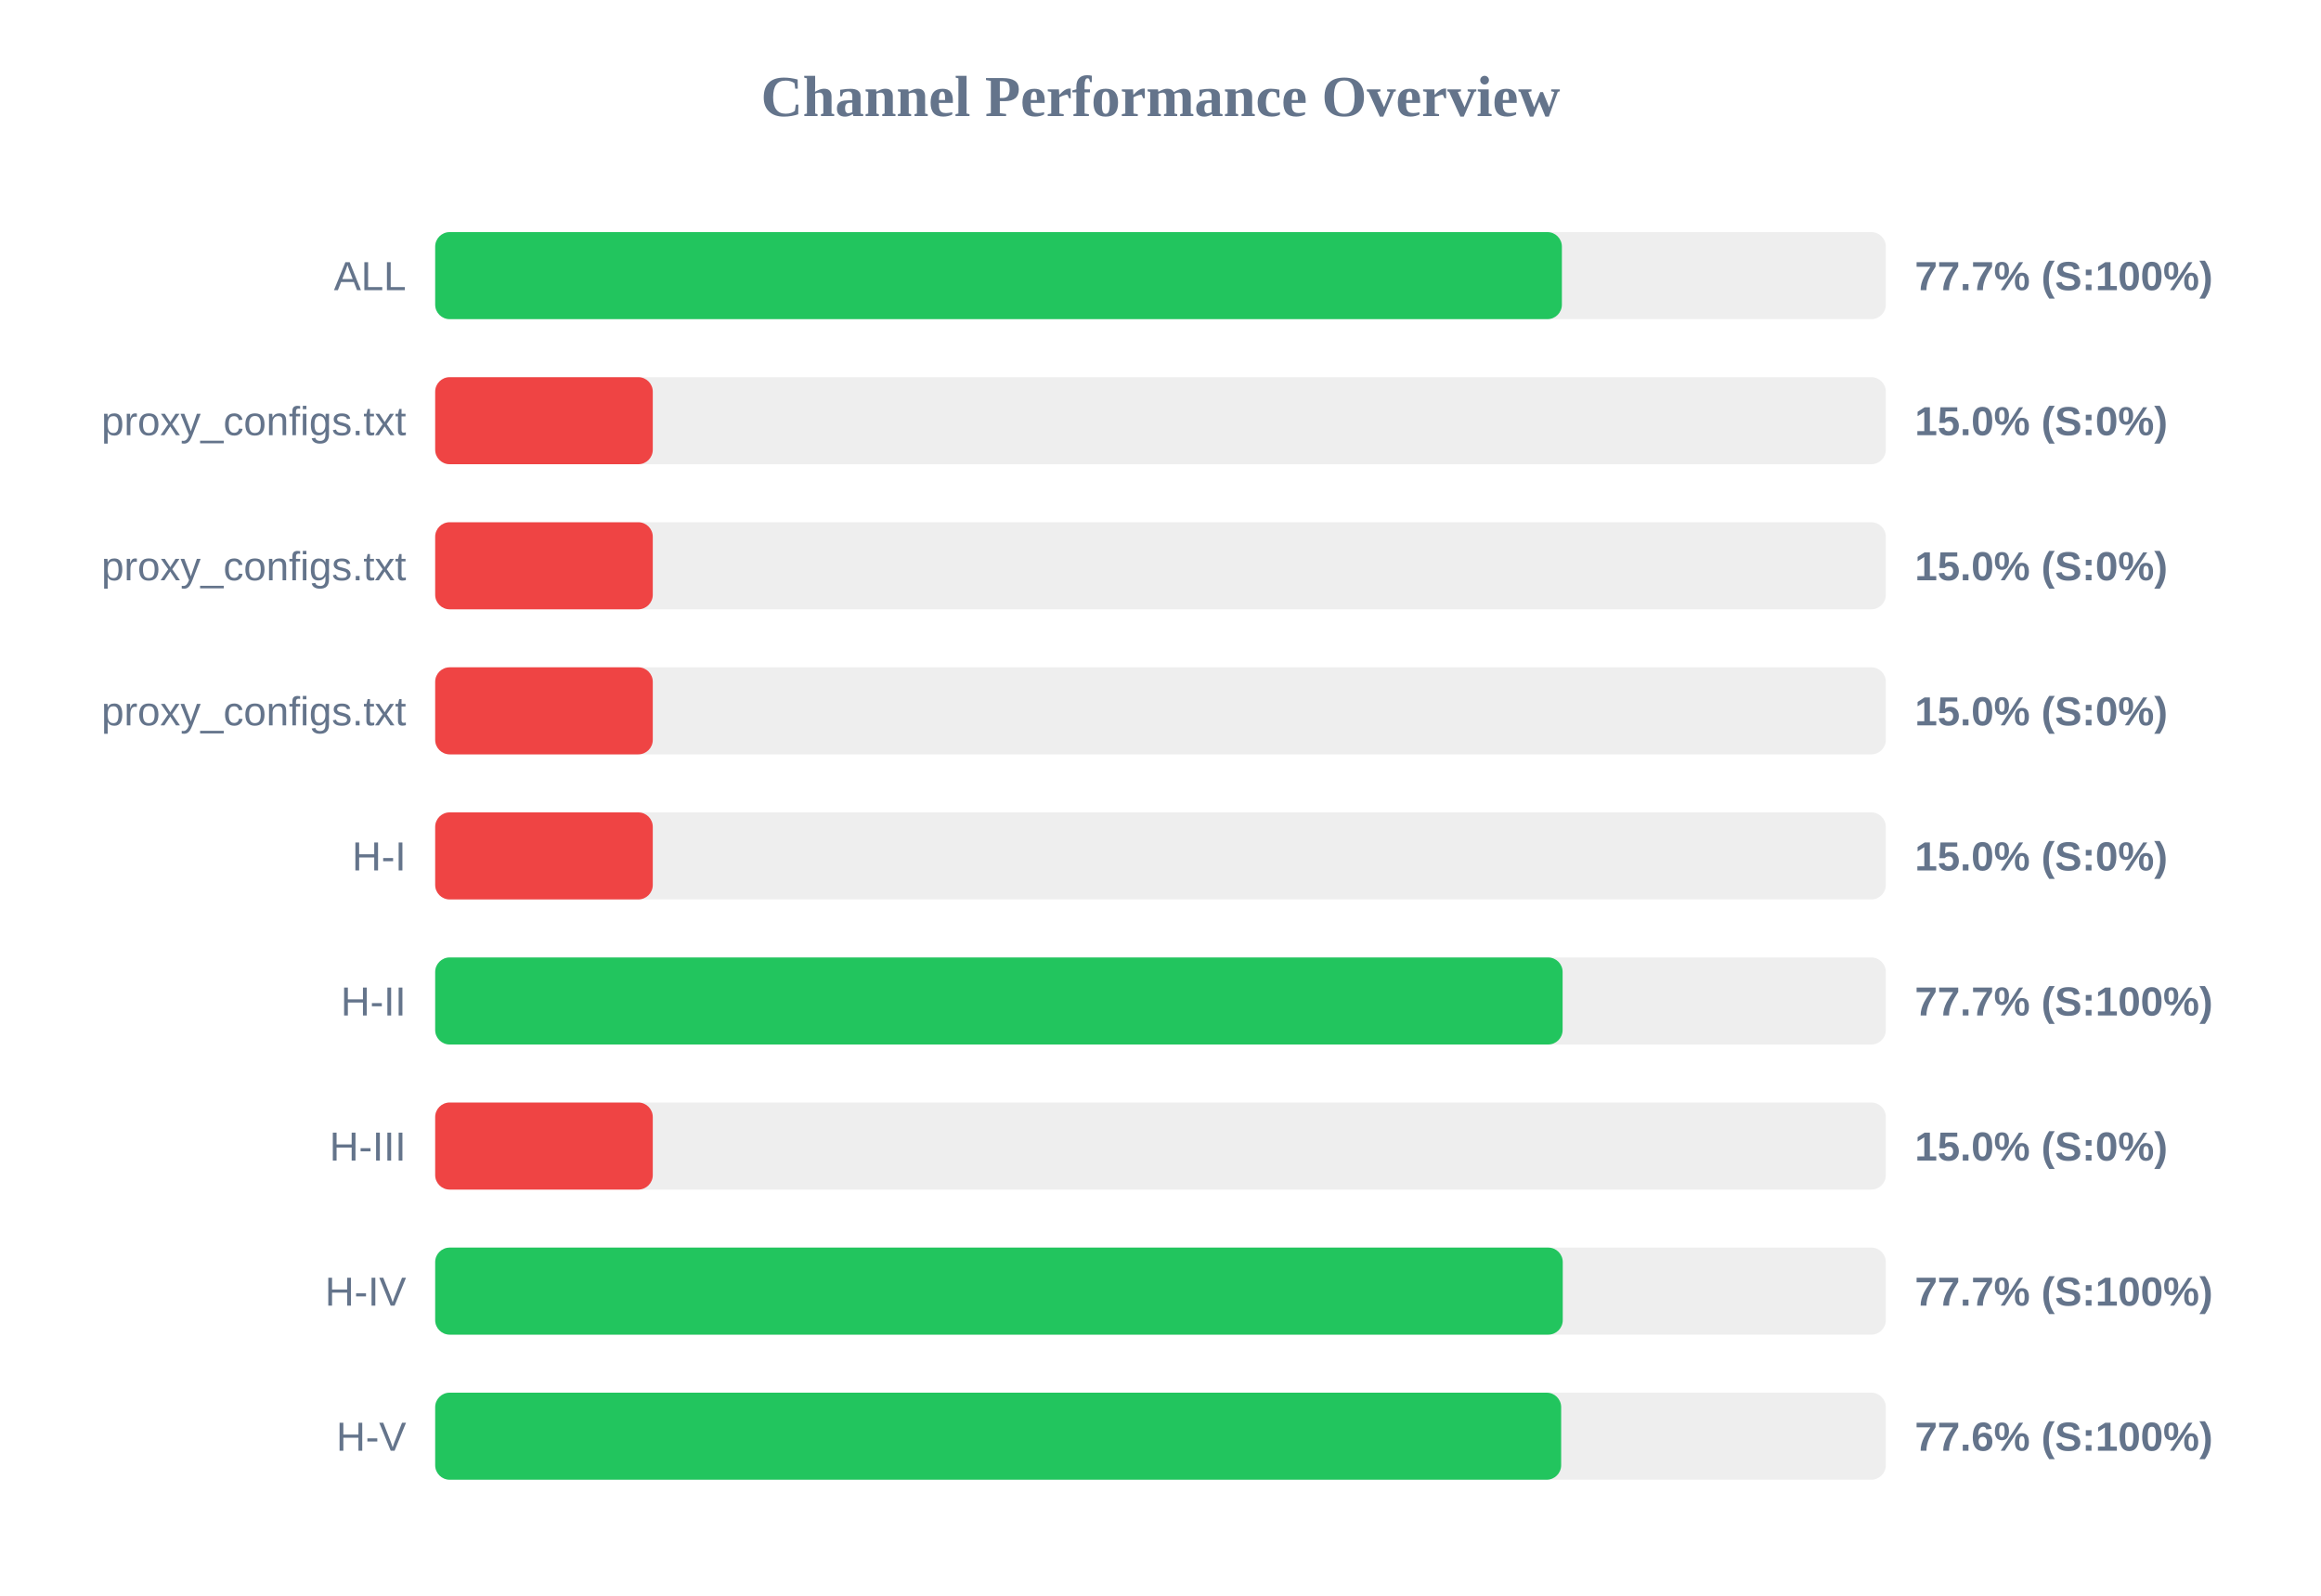
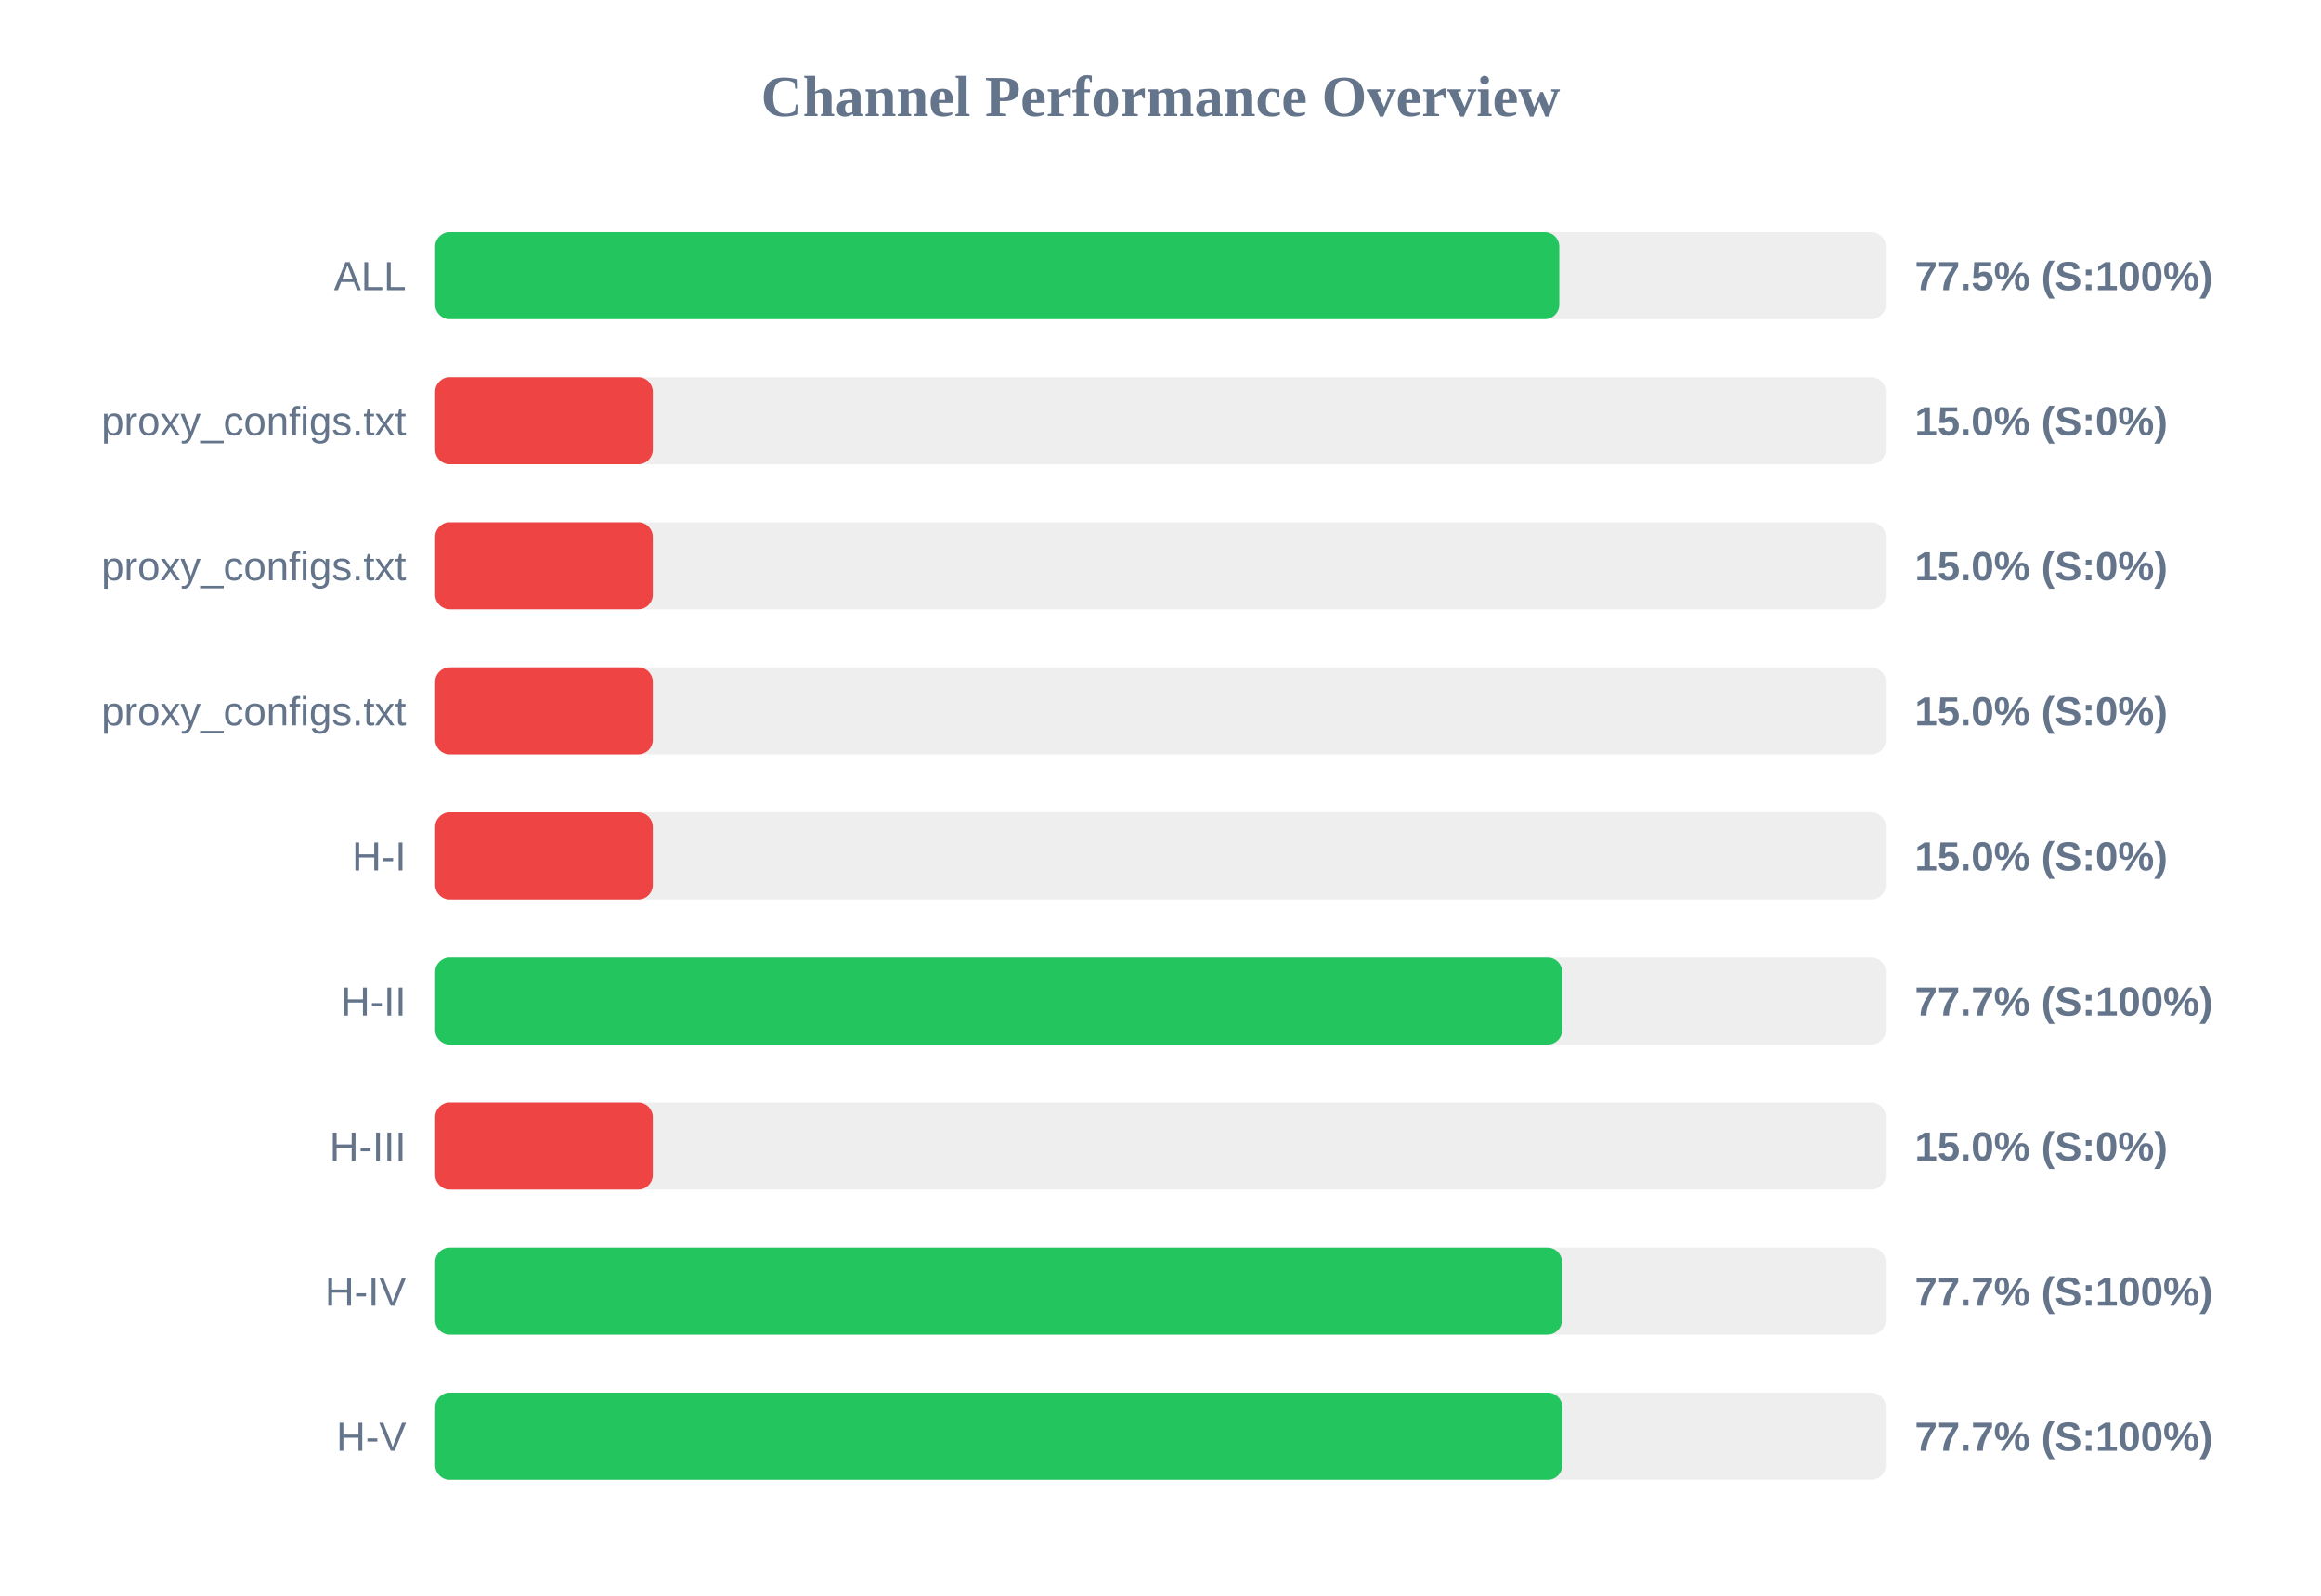
<svg xmlns="http://www.w3.org/2000/svg" width="800" height="550" version="1.1">
  <style>
        .row { font: 14px Arial; fill: #64748b; }
        .score { font: bold 14px Arial; fill: #64748b; }
    </style>
  <text x="400" y="40" text-anchor="middle" font-size="20px" font-weight="bold" fill="#64748b">Channel Performance Overview</text>
  <rect x="150" y="80" width="500" height="30" fill="#eee" rx="5" />
-   <rect x="150" y="80" width="388.35" height="30" fill="#22c55e" rx="5" />
+   <rect x="150" y="80" width="387.45" height="30" fill="#22c55e" rx="5" />
  <text x="140" y="100" text-anchor="end" class="row">ALL</text>
-   <text x="660" y="100" text-anchor="start" class="score">77.7% (S:100%)</text>
+   <text x="660" y="100" text-anchor="start" class="score">77.5% (S:100%)</text>
  <rect x="150" y="130" width="500" height="30" fill="#eee" rx="5" />
  <rect x="150" y="130" width="75.0" height="30" fill="#ef4444" rx="5" />
  <text x="140" y="150" text-anchor="end" class="row">proxy_configs.txt</text>
  <text x="660" y="150" text-anchor="start" class="score">15.0% (S:0%)</text>
  <rect x="150" y="180" width="500" height="30" fill="#eee" rx="5" />
  <rect x="150" y="180" width="75.0" height="30" fill="#ef4444" rx="5" />
  <text x="140" y="200" text-anchor="end" class="row">proxy_configs.txt</text>
  <text x="660" y="200" text-anchor="start" class="score">15.0% (S:0%)</text>
  <rect x="150" y="230" width="500" height="30" fill="#eee" rx="5" />
  <rect x="150" y="230" width="75.0" height="30" fill="#ef4444" rx="5" />
  <text x="140" y="250" text-anchor="end" class="row">proxy_configs.txt</text>
  <text x="660" y="250" text-anchor="start" class="score">15.0% (S:0%)</text>
  <rect x="150" y="280" width="500" height="30" fill="#eee" rx="5" />
  <rect x="150" y="280" width="75.0" height="30" fill="#ef4444" rx="5" />
  <text x="140" y="300" text-anchor="end" class="row">H-I</text>
  <text x="660" y="300" text-anchor="start" class="score">15.0% (S:0%)</text>
  <rect x="150" y="330" width="500" height="30" fill="#eee" rx="5" />
-   <rect x="150" y="330" width="388.6" height="30" fill="#22c55e" rx="5" />
+   <rect x="150" y="330" width="388.45" height="30" fill="#22c55e" rx="5" />
  <text x="140" y="350" text-anchor="end" class="row">H-II</text>
  <text x="660" y="350" text-anchor="start" class="score">77.7% (S:100%)</text>
  <rect x="150" y="380" width="500" height="30" fill="#eee" rx="5" />
  <rect x="150" y="380" width="75.0" height="30" fill="#ef4444" rx="5" />
  <text x="140" y="400" text-anchor="end" class="row">H-III</text>
  <text x="660" y="400" text-anchor="start" class="score">15.0% (S:0%)</text>
  <rect x="150" y="430" width="500" height="30" fill="#eee" rx="5" />
-   <rect x="150" y="430" width="388.65" height="30" fill="#22c55e" rx="5" />
+   <rect x="150" y="430" width="388.4" height="30" fill="#22c55e" rx="5" />
  <text x="140" y="450" text-anchor="end" class="row">H-IV</text>
  <text x="660" y="450" text-anchor="start" class="score">77.7% (S:100%)</text>
  <rect x="150" y="480" width="500" height="30" fill="#eee" rx="5" />
-   <rect x="150" y="480" width="388.1" height="30" fill="#22c55e" rx="5" />
+   <rect x="150" y="480" width="388.5" height="30" fill="#22c55e" rx="5" />
  <text x="140" y="500" text-anchor="end" class="row">H-V</text>
-   <text x="660" y="500" text-anchor="start" class="score">77.6% (S:100%)</text>
+   <text x="660" y="500" text-anchor="start" class="score">77.7% (S:100%)</text>
</svg>
